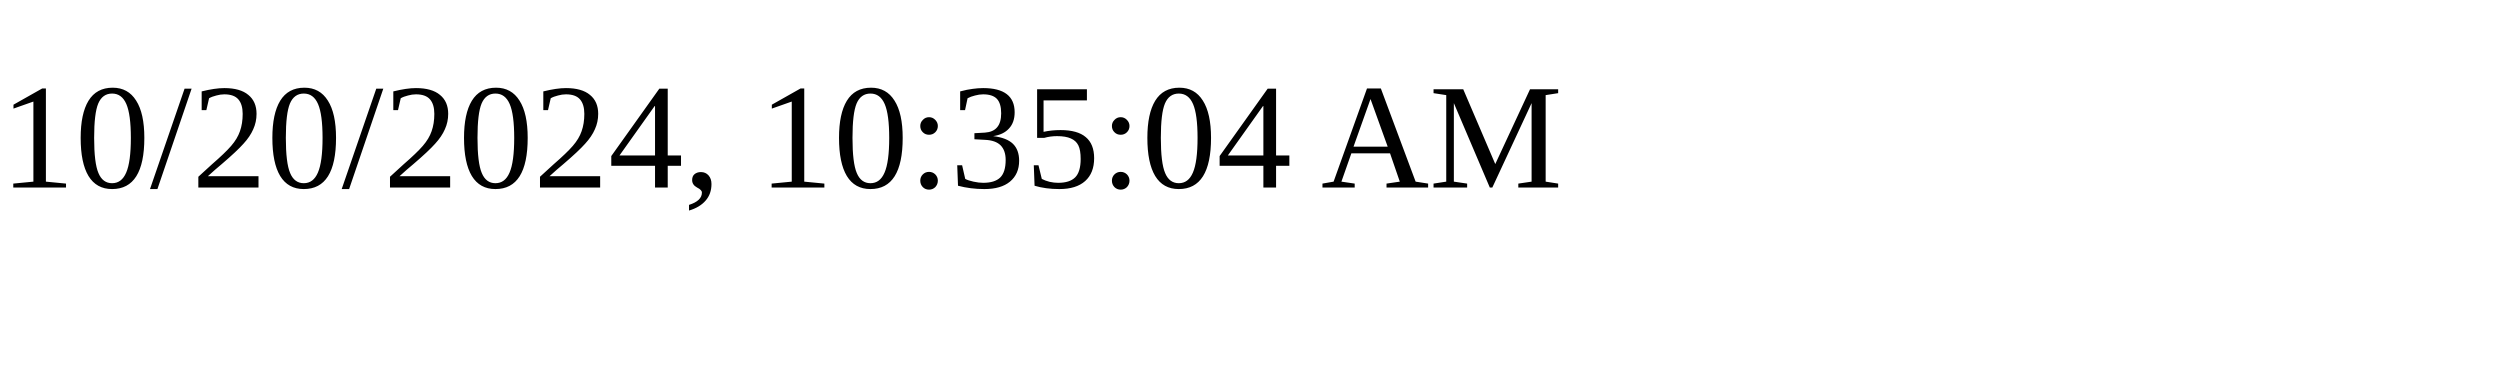
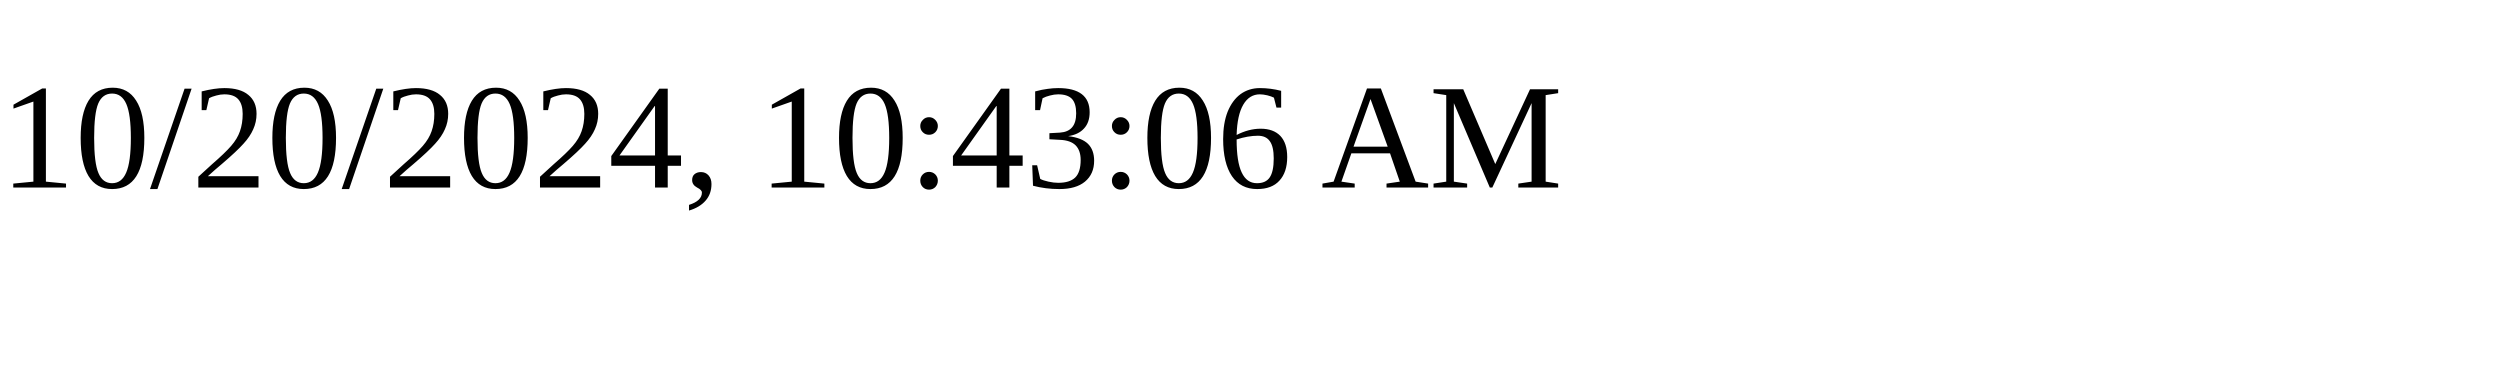
<svg xmlns="http://www.w3.org/2000/svg" height="30" width="200">
-   <text x="0" y="15">10/20/2024, 10:35:04 AM</text>
+   <text x="0" y="15">10/20/2024, 10:43:06 AM</text>
</svg>
